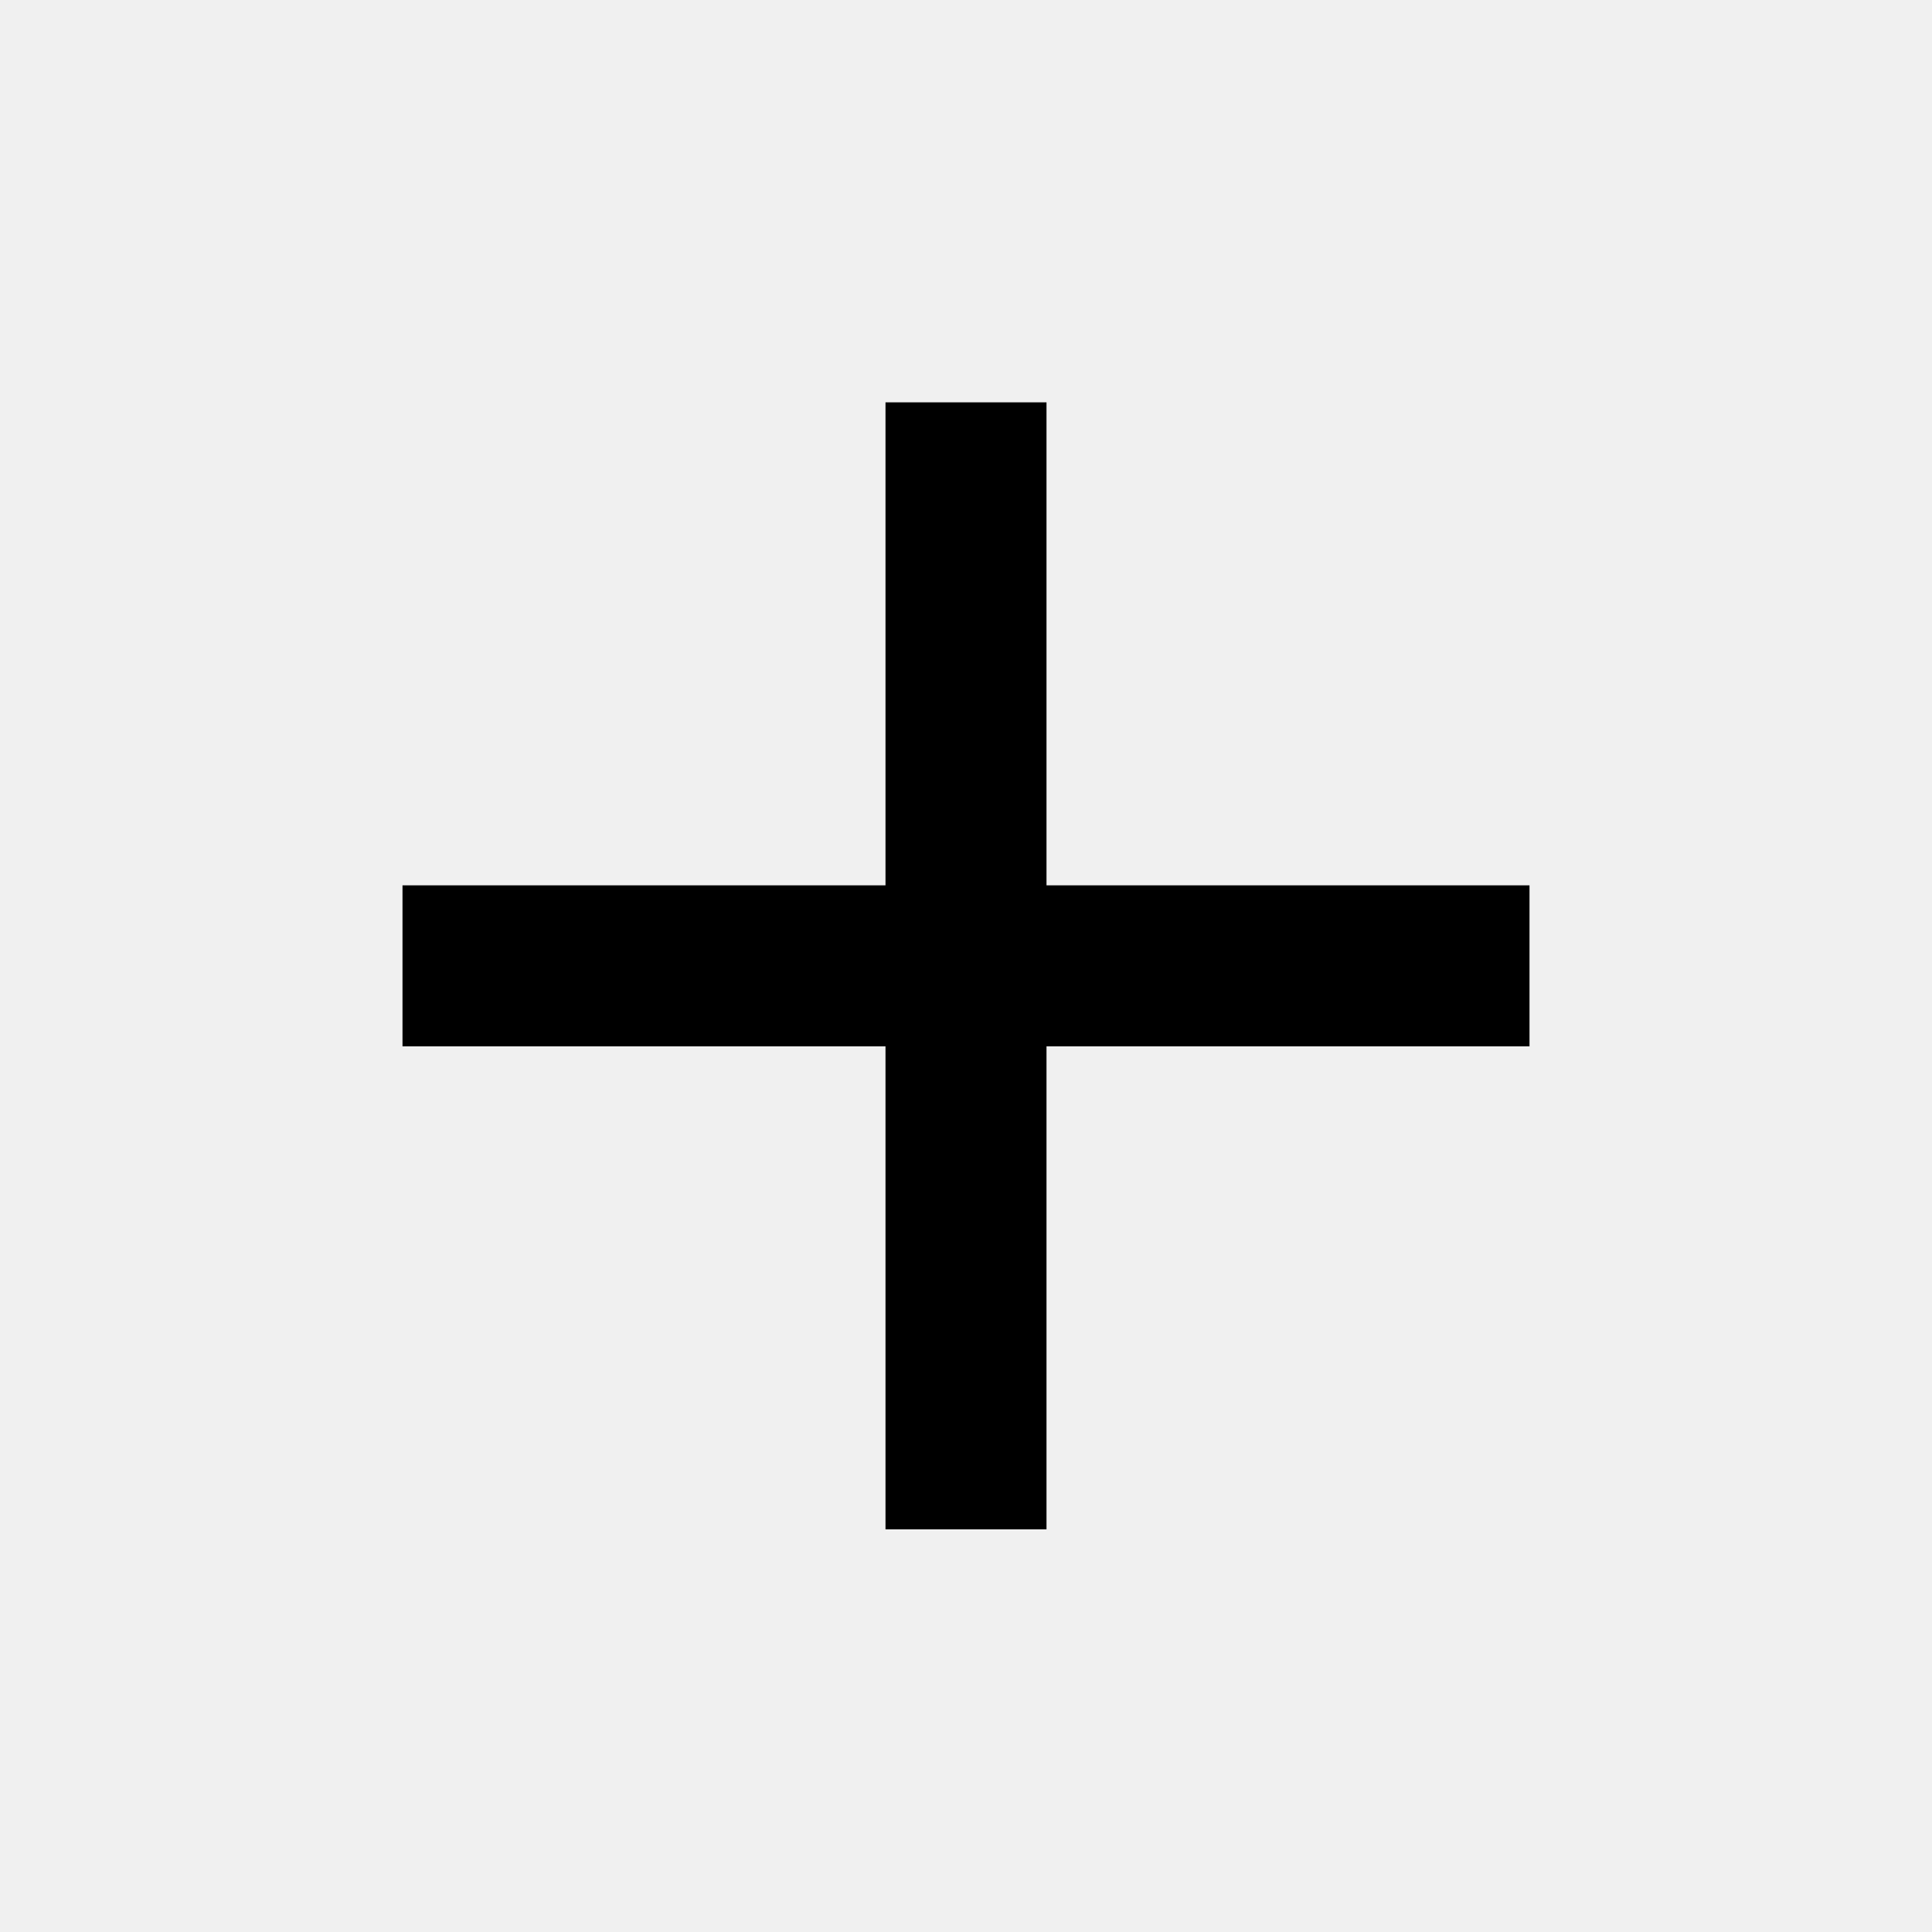
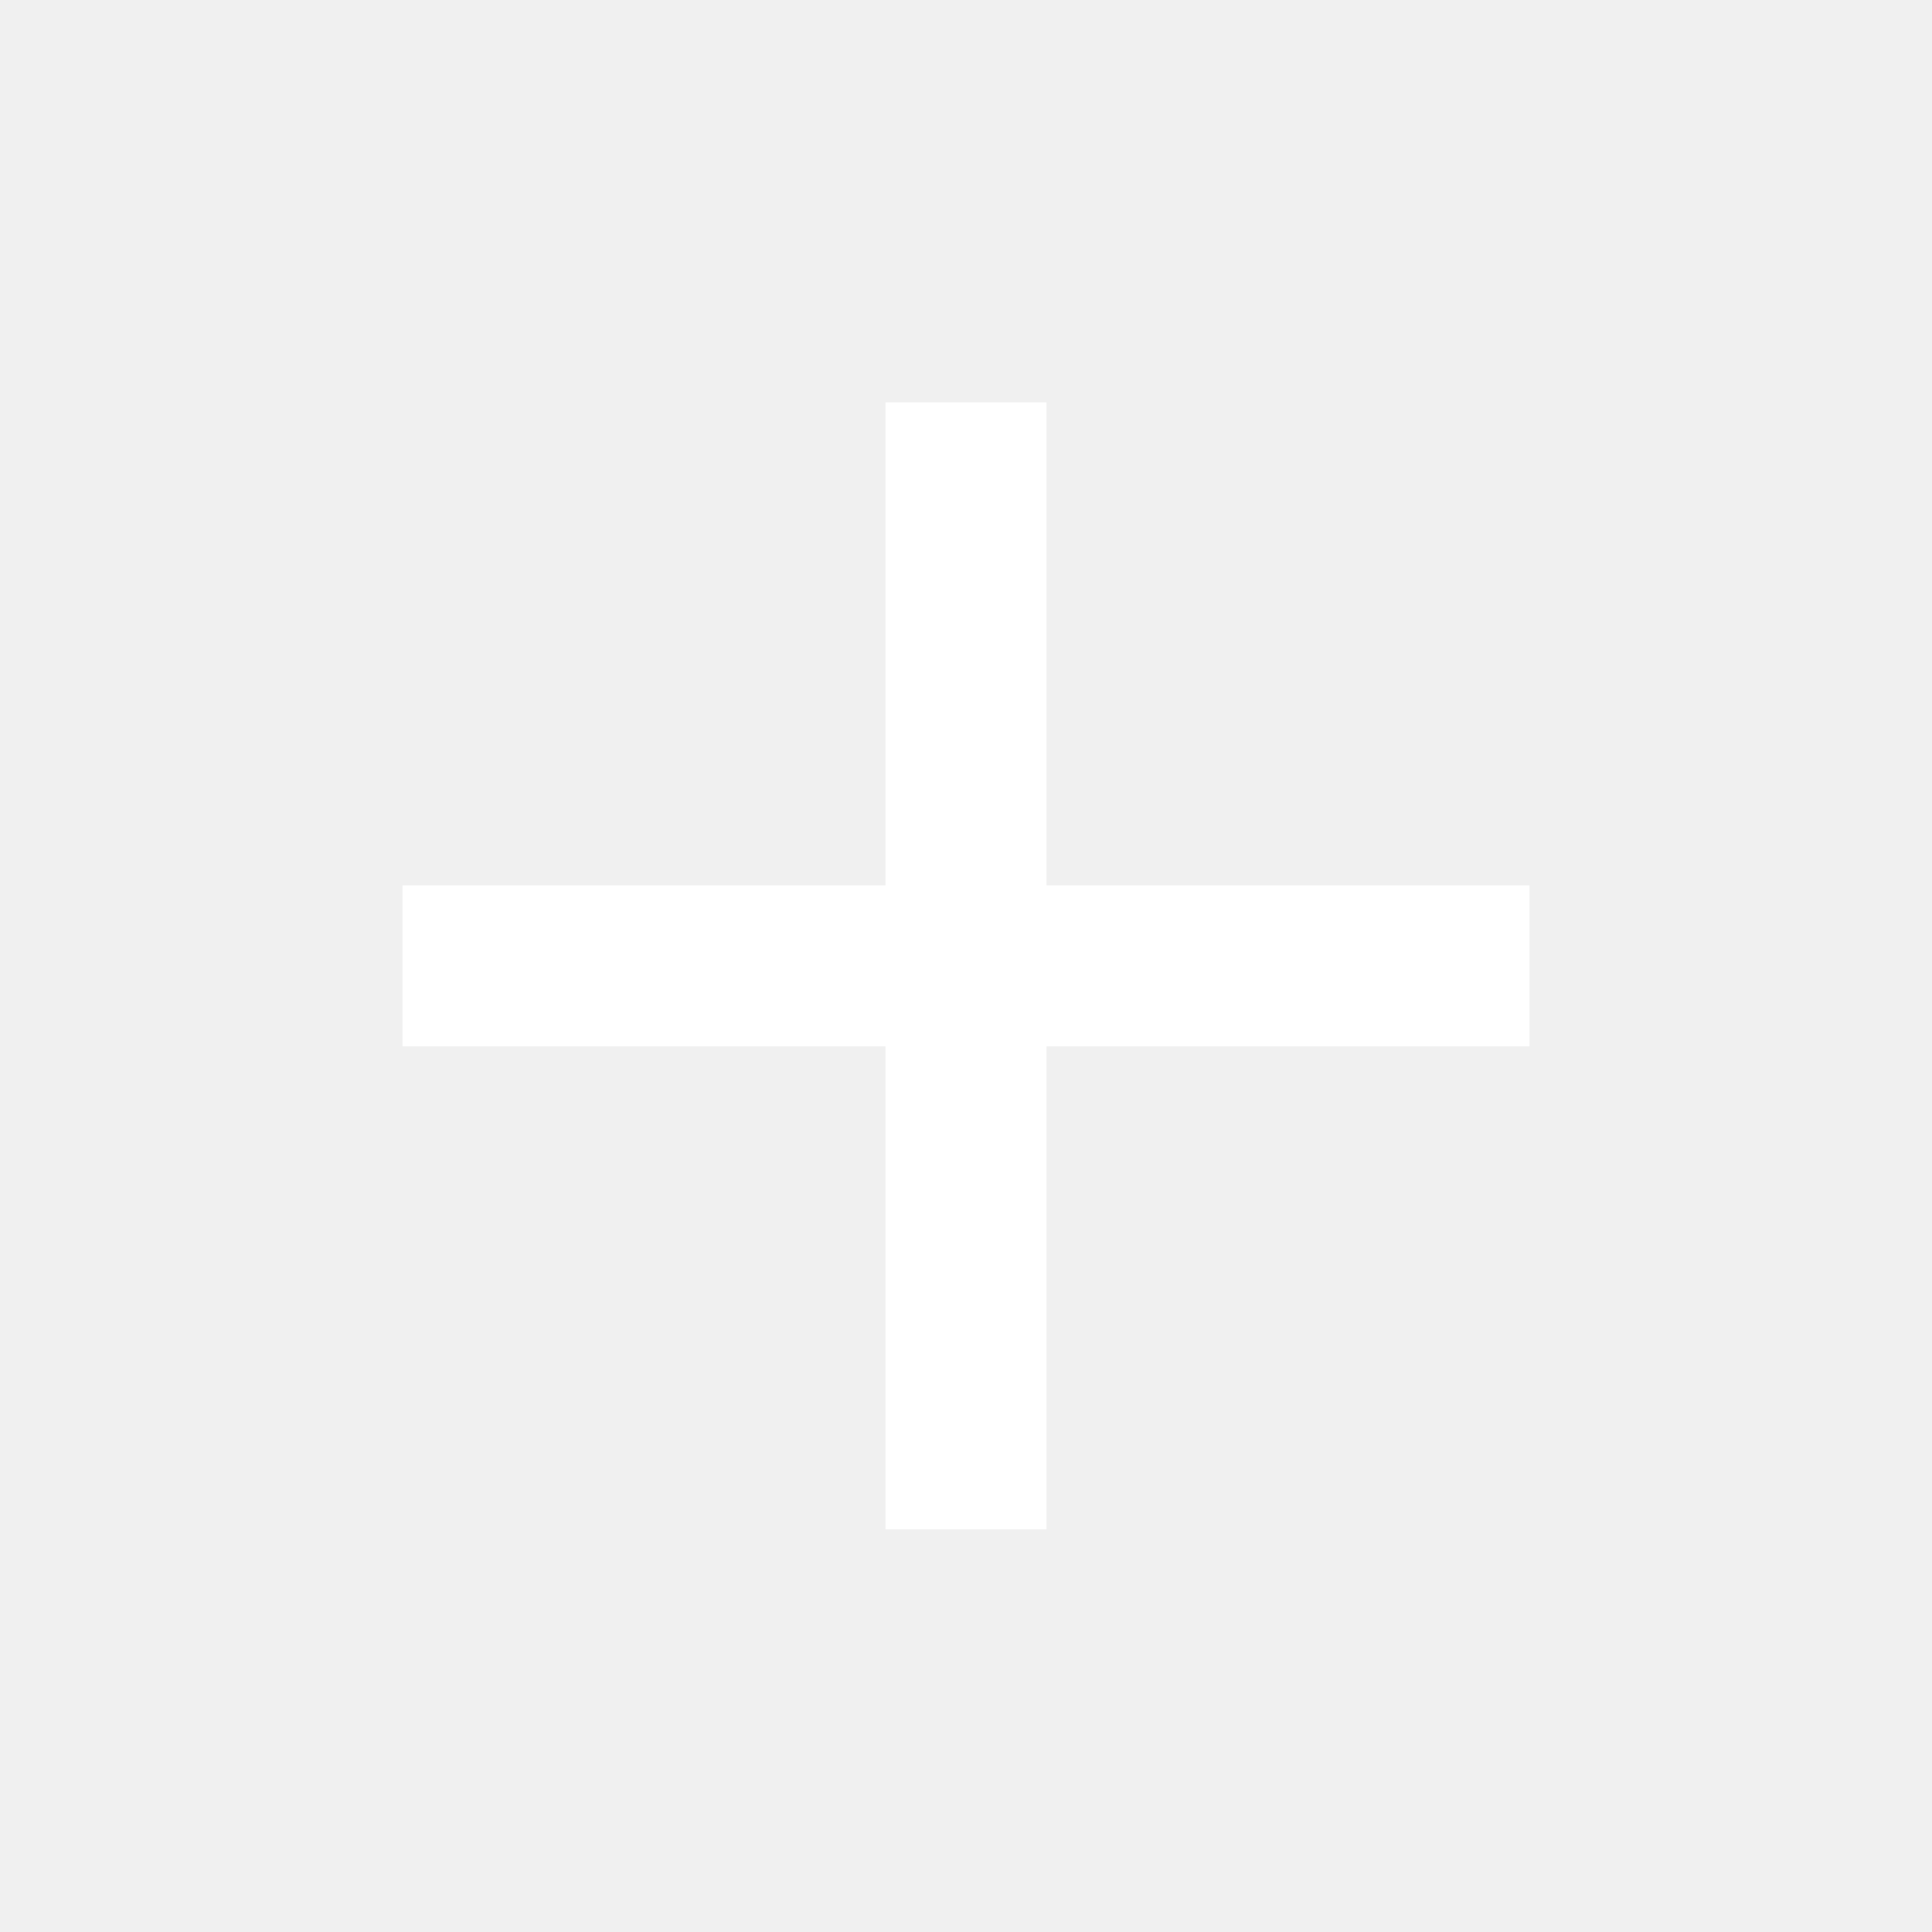
<svg xmlns="http://www.w3.org/2000/svg" width="24" height="24" viewBox="0 0 24 24" fill="none">
-   <path d="M19 12.998H13V18.998H11V12.998H5V10.998H11V4.998H13V10.998H19V12.998Z" fill="black" />
+   <path d="M19 12.998H13V18.998H11V12.998H5V10.998H11V4.998H13V10.998H19V12.998Z" fill="#ffffff" />
</svg>
